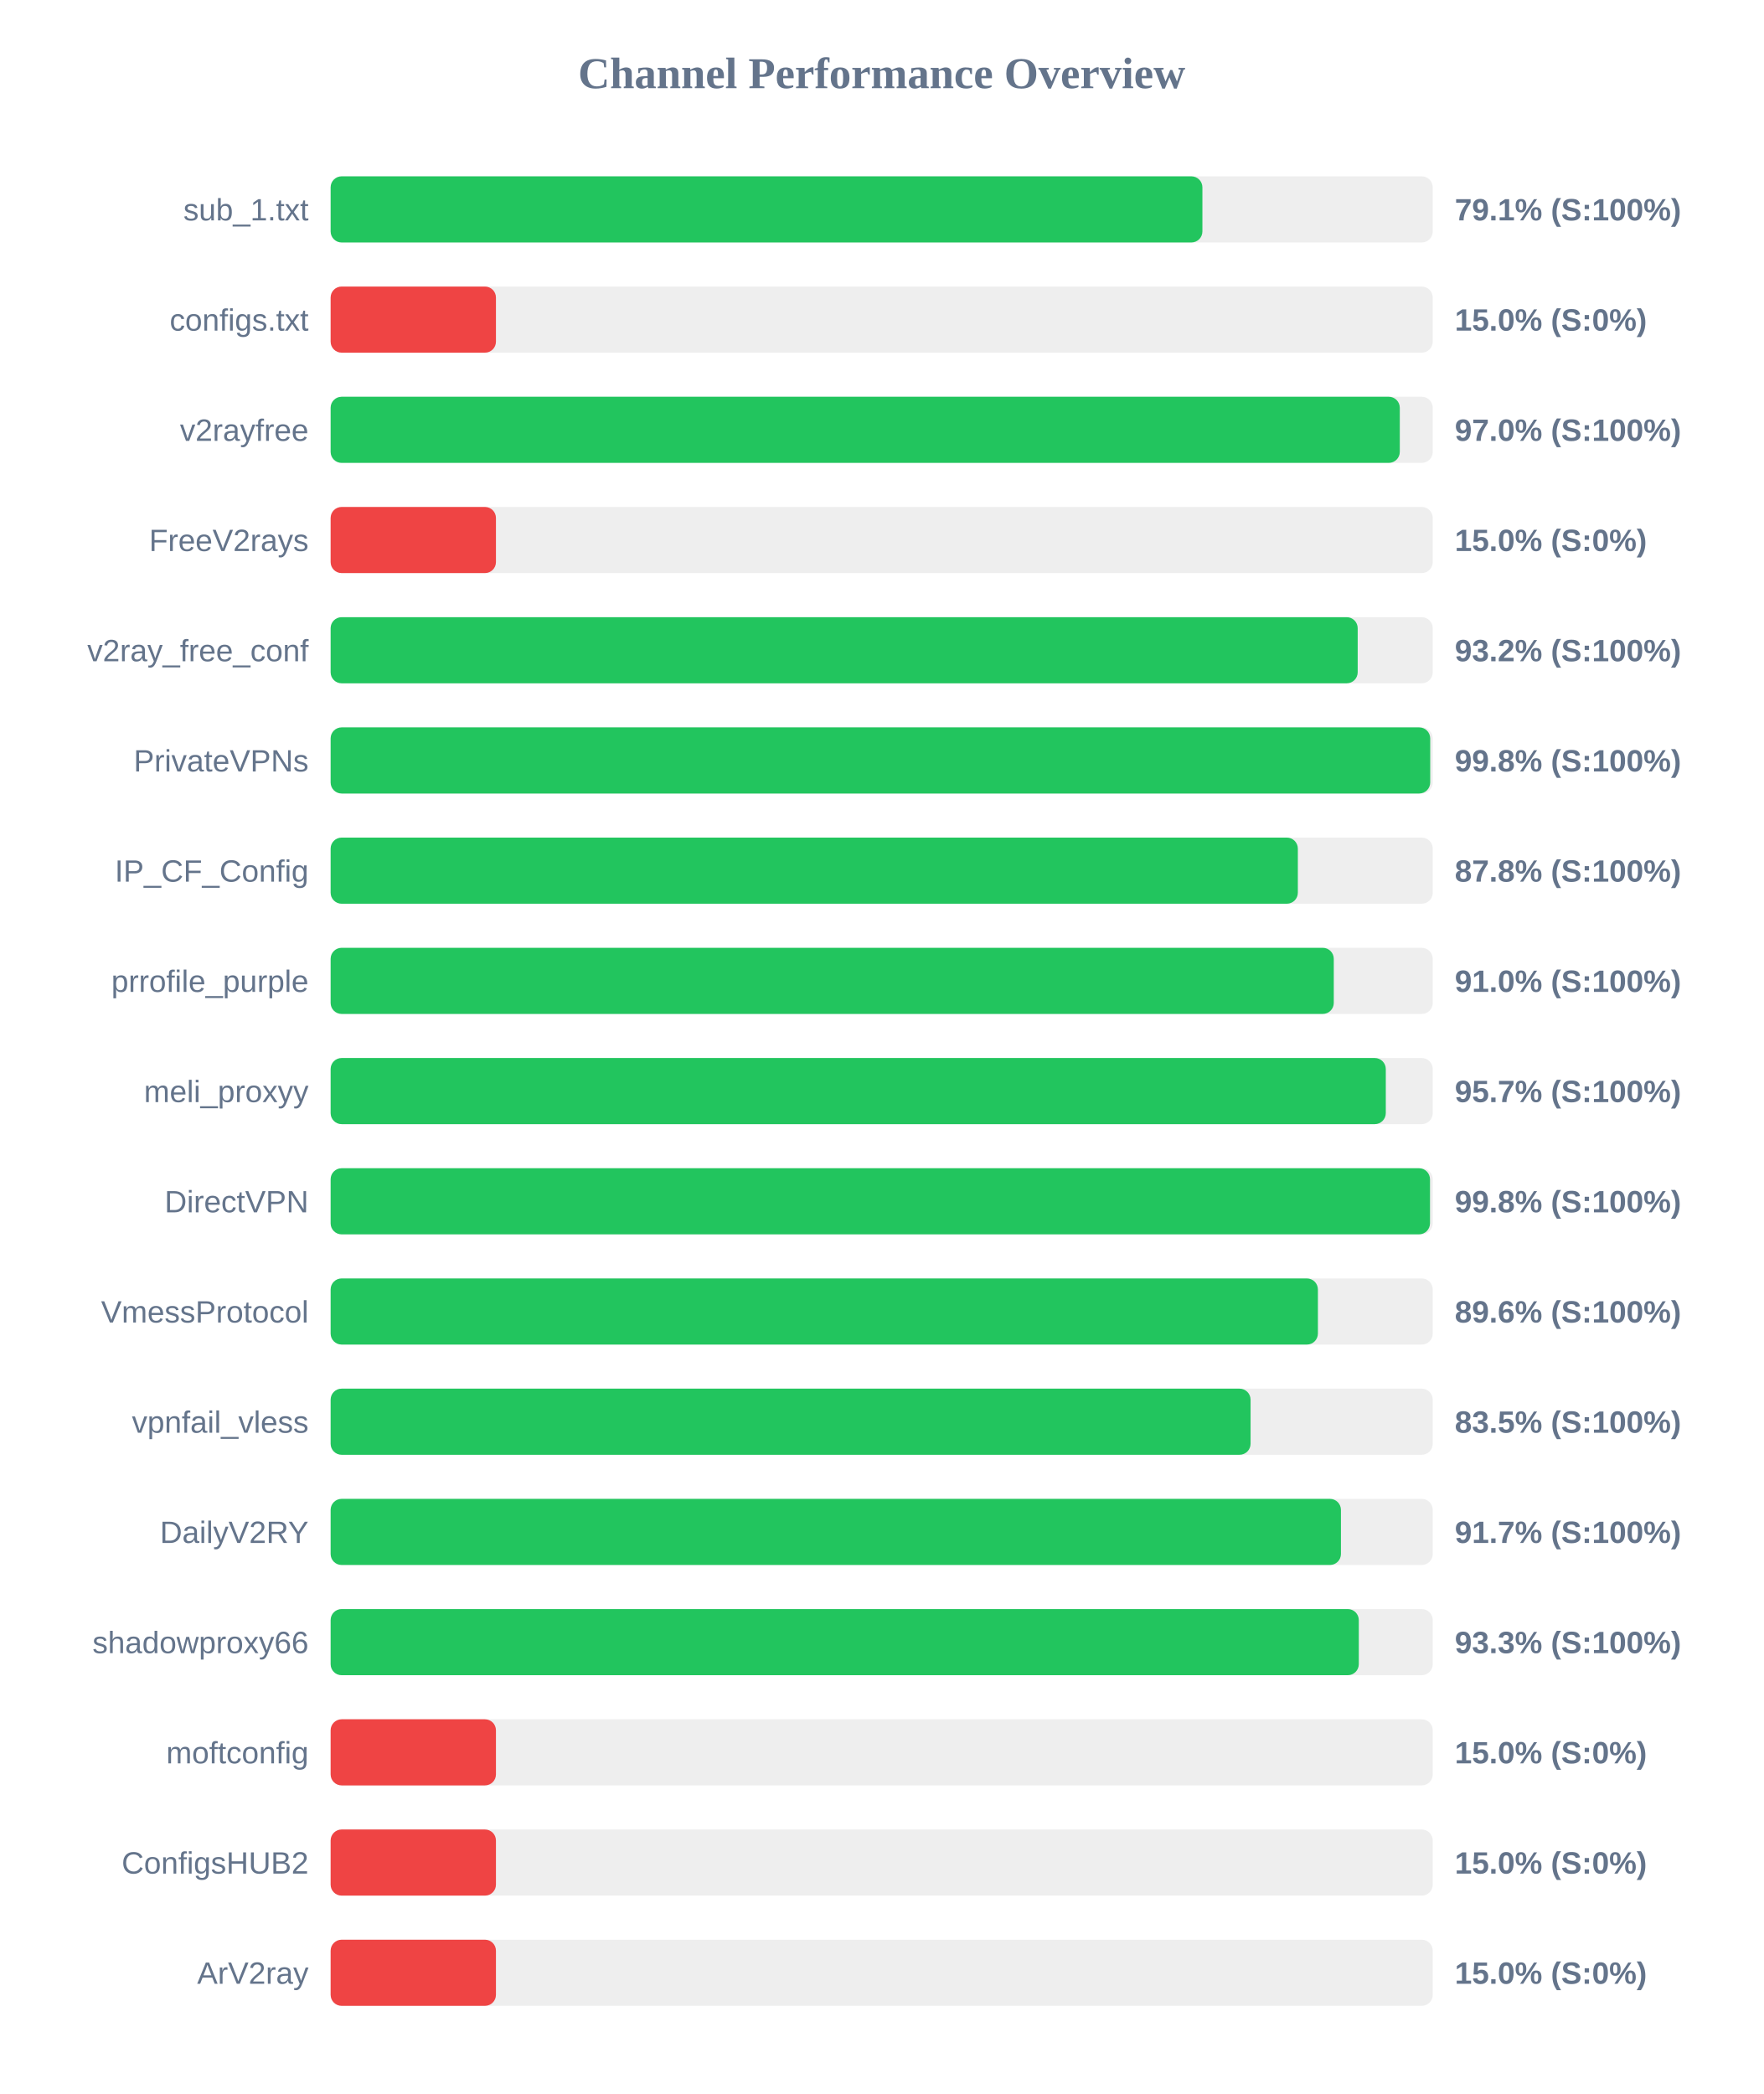
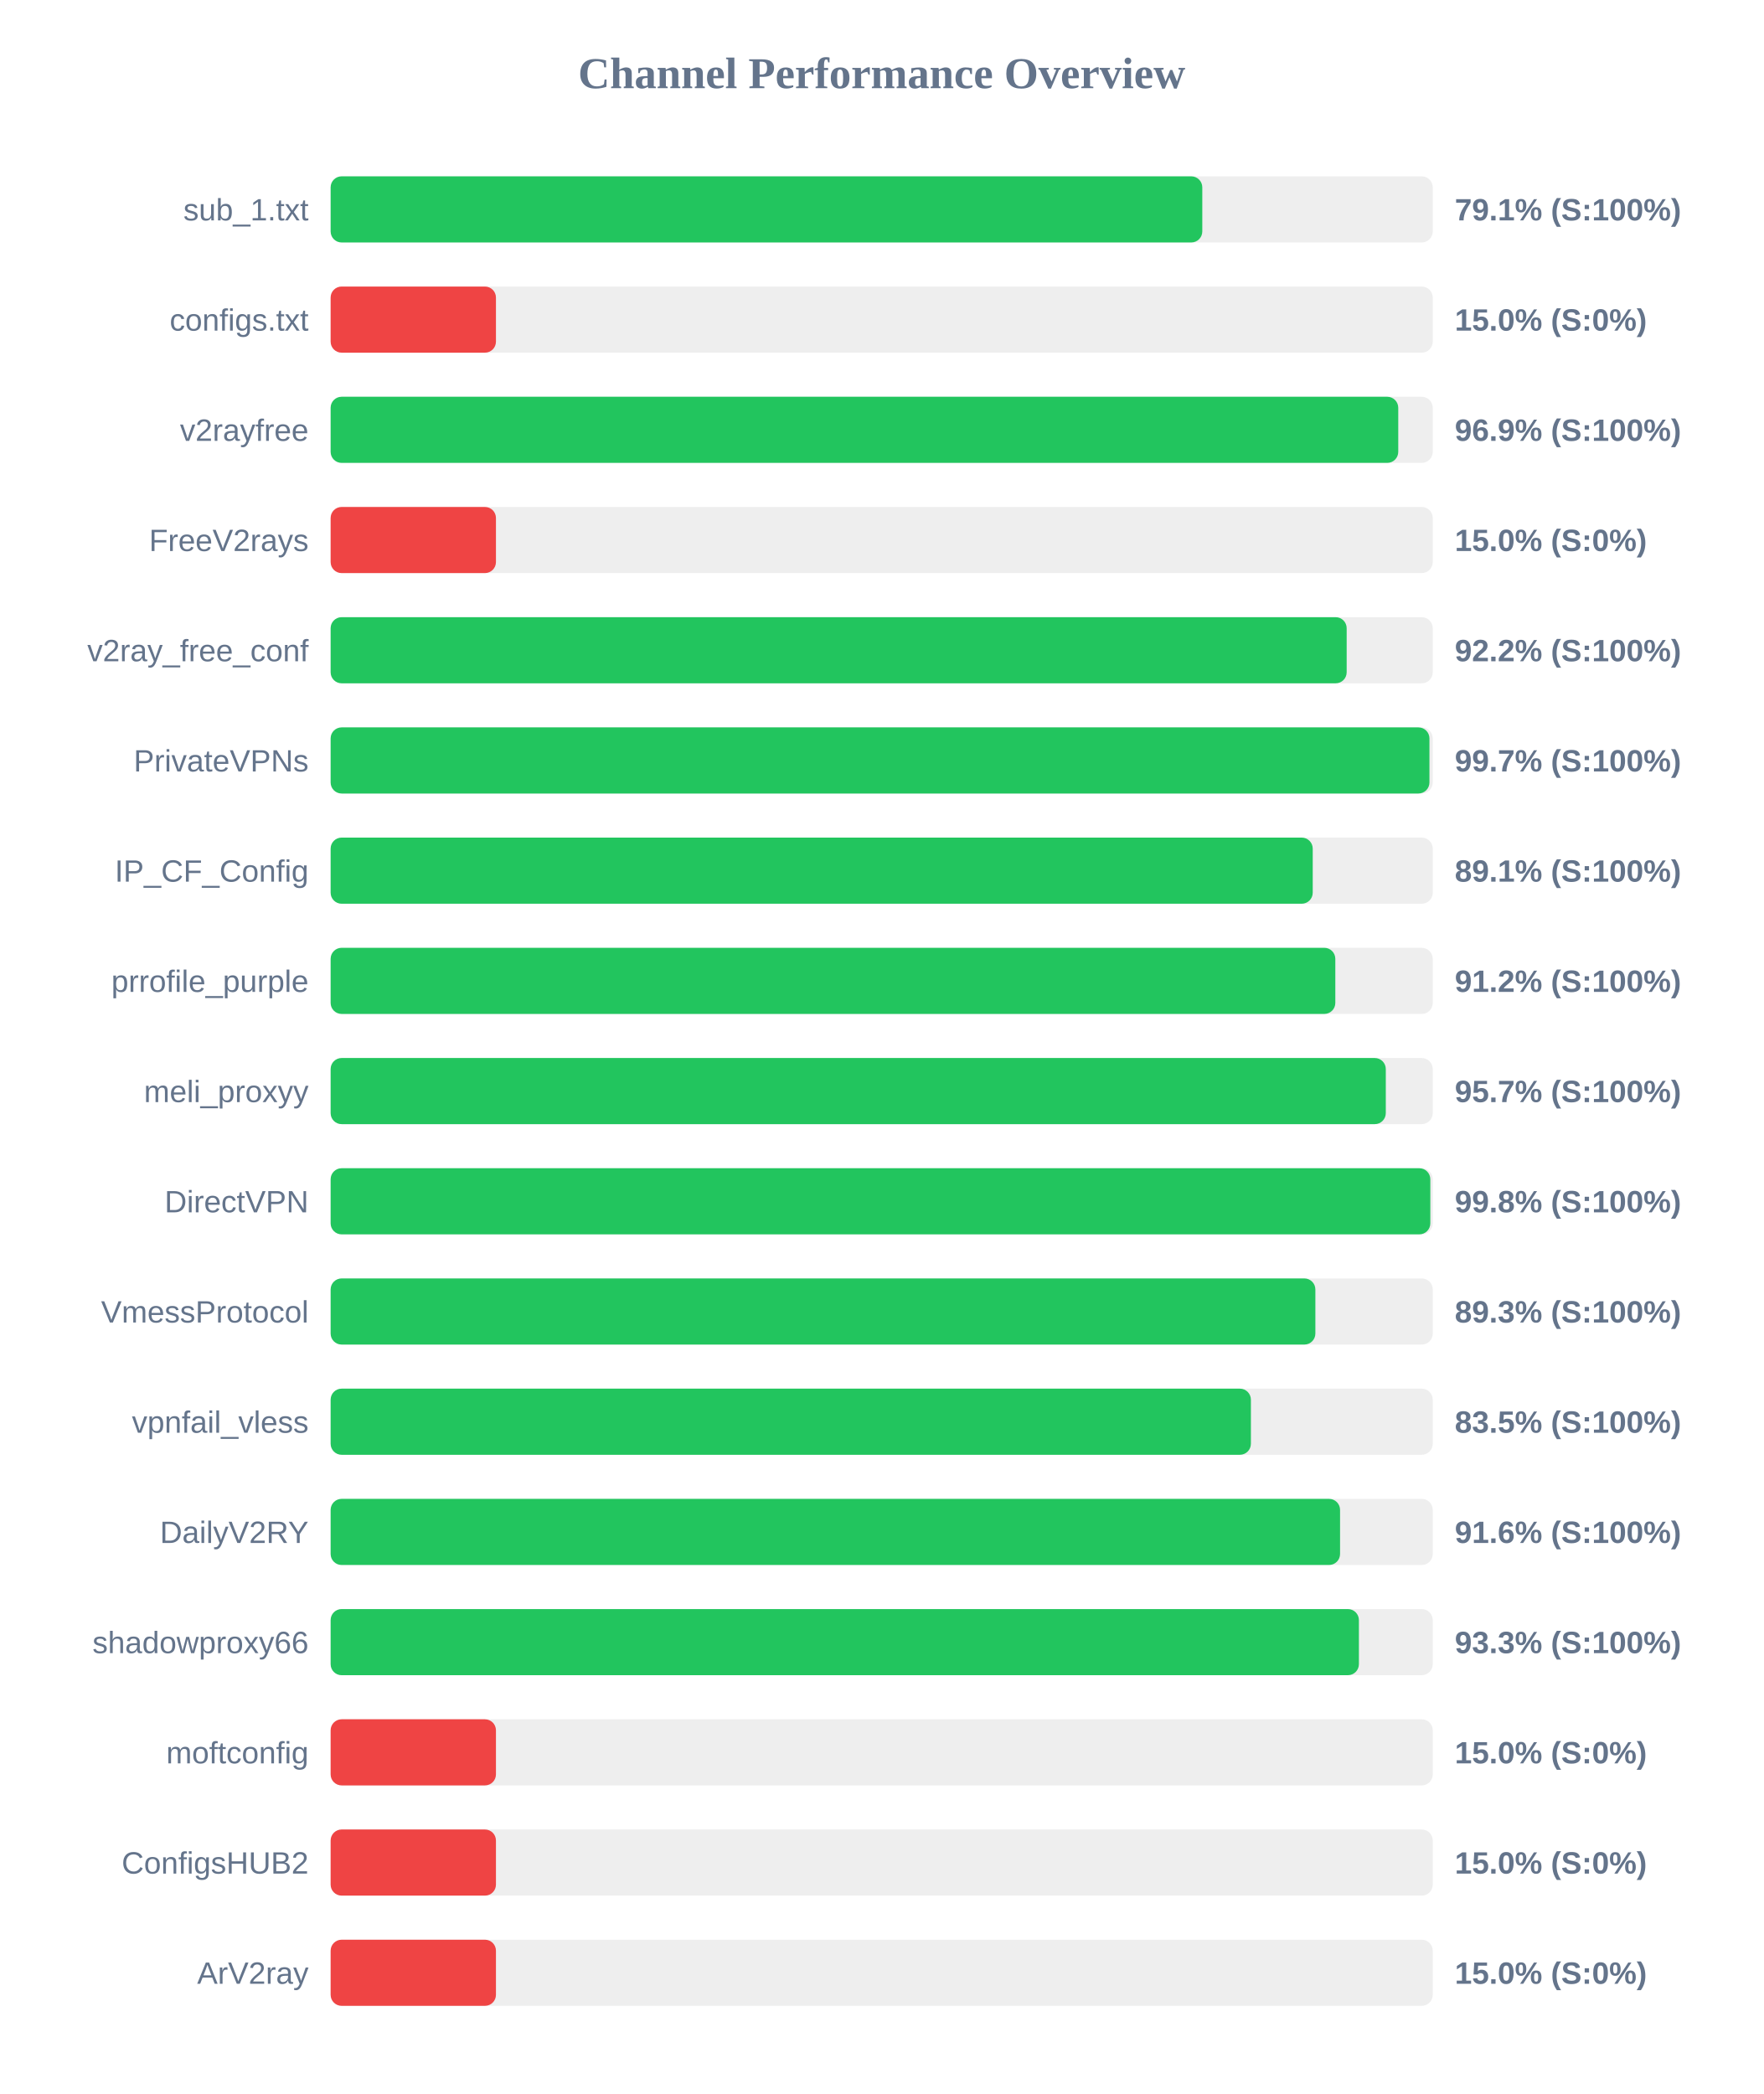
<svg xmlns="http://www.w3.org/2000/svg" width="800" height="950" version="1.1">
  <style>
        .row { font: 14px Arial; fill: #64748b; }
        .score { font: bold 14px Arial; fill: #64748b; }
    </style>
  <text x="400" y="40" text-anchor="middle" font-size="20px" font-weight="bold" fill="#64748b">Channel Performance Overview</text>
  <rect x="150" y="80" width="500" height="30" fill="#eee" rx="5" />
-   <rect x="150" y="80" width="395.5" height="30" fill="#22c55e" rx="5" />
+   <rect x="150" y="80" width="395.45" height="30" fill="#22c55e" rx="5" />
  <text x="140" y="100" text-anchor="end" class="row">sub_1.txt</text>
  <text x="660" y="100" text-anchor="start" class="score">79.1% (S:100%)</text>
  <rect x="150" y="130" width="500" height="30" fill="#eee" rx="5" />
  <rect x="150" y="130" width="75.0" height="30" fill="#ef4444" rx="5" />
  <text x="140" y="150" text-anchor="end" class="row">configs.txt</text>
  <text x="660" y="150" text-anchor="start" class="score">15.0% (S:0%)</text>
  <rect x="150" y="180" width="500" height="30" fill="#eee" rx="5" />
-   <rect x="150" y="180" width="485.05" height="30" fill="#22c55e" rx="5" />
+   <rect x="150" y="180" width="484.35" height="30" fill="#22c55e" rx="5" />
  <text x="140" y="200" text-anchor="end" class="row">v2rayfree</text>
-   <text x="660" y="200" text-anchor="start" class="score">97.0% (S:100%)</text>
+   <text x="660" y="200" text-anchor="start" class="score">96.9% (S:100%)</text>
  <rect x="150" y="230" width="500" height="30" fill="#eee" rx="5" />
  <rect x="150" y="230" width="75.0" height="30" fill="#ef4444" rx="5" />
  <text x="140" y="250" text-anchor="end" class="row">FreeV2rays</text>
  <text x="660" y="250" text-anchor="start" class="score">15.0% (S:0%)</text>
  <rect x="150" y="280" width="500" height="30" fill="#eee" rx="5" />
-   <rect x="150" y="280" width="465.95" height="30" fill="#22c55e" rx="5" />
+   <rect x="150" y="280" width="460.95" height="30" fill="#22c55e" rx="5" />
  <text x="140" y="300" text-anchor="end" class="row">v2ray_free_conf</text>
-   <text x="660" y="300" text-anchor="start" class="score">93.2% (S:100%)</text>
+   <text x="660" y="300" text-anchor="start" class="score">92.2% (S:100%)</text>
  <rect x="150" y="330" width="500" height="30" fill="#eee" rx="5" />
-   <rect x="150" y="330" width="498.85" height="30" fill="#22c55e" rx="5" />
+   <rect x="150" y="330" width="498.5" height="30" fill="#22c55e" rx="5" />
  <text x="140" y="350" text-anchor="end" class="row">PrivateVPNs</text>
-   <text x="660" y="350" text-anchor="start" class="score">99.8% (S:100%)</text>
+   <text x="660" y="350" text-anchor="start" class="score">99.7% (S:100%)</text>
  <rect x="150" y="380" width="500" height="30" fill="#eee" rx="5" />
-   <rect x="150" y="380" width="438.8" height="30" fill="#22c55e" rx="5" />
+   <rect x="150" y="380" width="445.55" height="30" fill="#22c55e" rx="5" />
  <text x="140" y="400" text-anchor="end" class="row">IP_CF_Config</text>
-   <text x="660" y="400" text-anchor="start" class="score">87.8% (S:100%)</text>
+   <text x="660" y="400" text-anchor="start" class="score">89.1% (S:100%)</text>
  <rect x="150" y="430" width="500" height="30" fill="#eee" rx="5" />
-   <rect x="150" y="430" width="455.1" height="30" fill="#22c55e" rx="5" />
+   <rect x="150" y="430" width="455.8" height="30" fill="#22c55e" rx="5" />
  <text x="140" y="450" text-anchor="end" class="row">prrofile_purple</text>
-   <text x="660" y="450" text-anchor="start" class="score">91.0% (S:100%)</text>
+   <text x="660" y="450" text-anchor="start" class="score">91.2% (S:100%)</text>
  <rect x="150" y="480" width="500" height="30" fill="#eee" rx="5" />
  <rect x="150" y="480" width="478.7" height="30" fill="#22c55e" rx="5" />
  <text x="140" y="500" text-anchor="end" class="row">meli_proxyy</text>
  <text x="660" y="500" text-anchor="start" class="score">95.7% (S:100%)</text>
  <rect x="150" y="530" width="500" height="30" fill="#eee" rx="5" />
-   <rect x="150" y="530" width="498.75" height="30" fill="#22c55e" rx="5" />
+   <rect x="150" y="530" width="498.9" height="30" fill="#22c55e" rx="5" />
  <text x="140" y="550" text-anchor="end" class="row">DirectVPN</text>
  <text x="660" y="550" text-anchor="start" class="score">99.8% (S:100%)</text>
  <rect x="150" y="580" width="500" height="30" fill="#eee" rx="5" />
-   <rect x="150" y="580" width="447.9" height="30" fill="#22c55e" rx="5" />
+   <rect x="150" y="580" width="446.75" height="30" fill="#22c55e" rx="5" />
  <text x="140" y="600" text-anchor="end" class="row">VmessProtocol</text>
-   <text x="660" y="600" text-anchor="start" class="score">89.6% (S:100%)</text>
+   <text x="660" y="600" text-anchor="start" class="score">89.3% (S:100%)</text>
  <rect x="150" y="630" width="500" height="30" fill="#eee" rx="5" />
-   <rect x="150" y="630" width="417.35" height="30" fill="#22c55e" rx="5" />
+   <rect x="150" y="630" width="417.5" height="30" fill="#22c55e" rx="5" />
  <text x="140" y="650" text-anchor="end" class="row">vpnfail_vless</text>
  <text x="660" y="650" text-anchor="start" class="score">83.5% (S:100%)</text>
  <rect x="150" y="680" width="500" height="30" fill="#eee" rx="5" />
-   <rect x="150" y="680" width="458.35" height="30" fill="#22c55e" rx="5" />
+   <rect x="150" y="680" width="457.95" height="30" fill="#22c55e" rx="5" />
  <text x="140" y="700" text-anchor="end" class="row">DailyV2RY</text>
-   <text x="660" y="700" text-anchor="start" class="score">91.7% (S:100%)</text>
+   <text x="660" y="700" text-anchor="start" class="score">91.6% (S:100%)</text>
  <rect x="150" y="730" width="500" height="30" fill="#eee" rx="5" />
-   <rect x="150" y="730" width="466.45" height="30" fill="#22c55e" rx="5" />
+   <rect x="150" y="730" width="466.5" height="30" fill="#22c55e" rx="5" />
  <text x="140" y="750" text-anchor="end" class="row">shadowproxy66</text>
  <text x="660" y="750" text-anchor="start" class="score">93.3% (S:100%)</text>
  <rect x="150" y="780" width="500" height="30" fill="#eee" rx="5" />
  <rect x="150" y="780" width="75.0" height="30" fill="#ef4444" rx="5" />
  <text x="140" y="800" text-anchor="end" class="row">moftconfig</text>
  <text x="660" y="800" text-anchor="start" class="score">15.0% (S:0%)</text>
  <rect x="150" y="830" width="500" height="30" fill="#eee" rx="5" />
  <rect x="150" y="830" width="75.0" height="30" fill="#ef4444" rx="5" />
  <text x="140" y="850" text-anchor="end" class="row">ConfigsHUB2</text>
  <text x="660" y="850" text-anchor="start" class="score">15.0% (S:0%)</text>
  <rect x="150" y="880" width="500" height="30" fill="#eee" rx="5" />
  <rect x="150" y="880" width="75.0" height="30" fill="#ef4444" rx="5" />
  <text x="140" y="900" text-anchor="end" class="row">ArV2ray</text>
  <text x="660" y="900" text-anchor="start" class="score">15.0% (S:0%)</text>
</svg>
